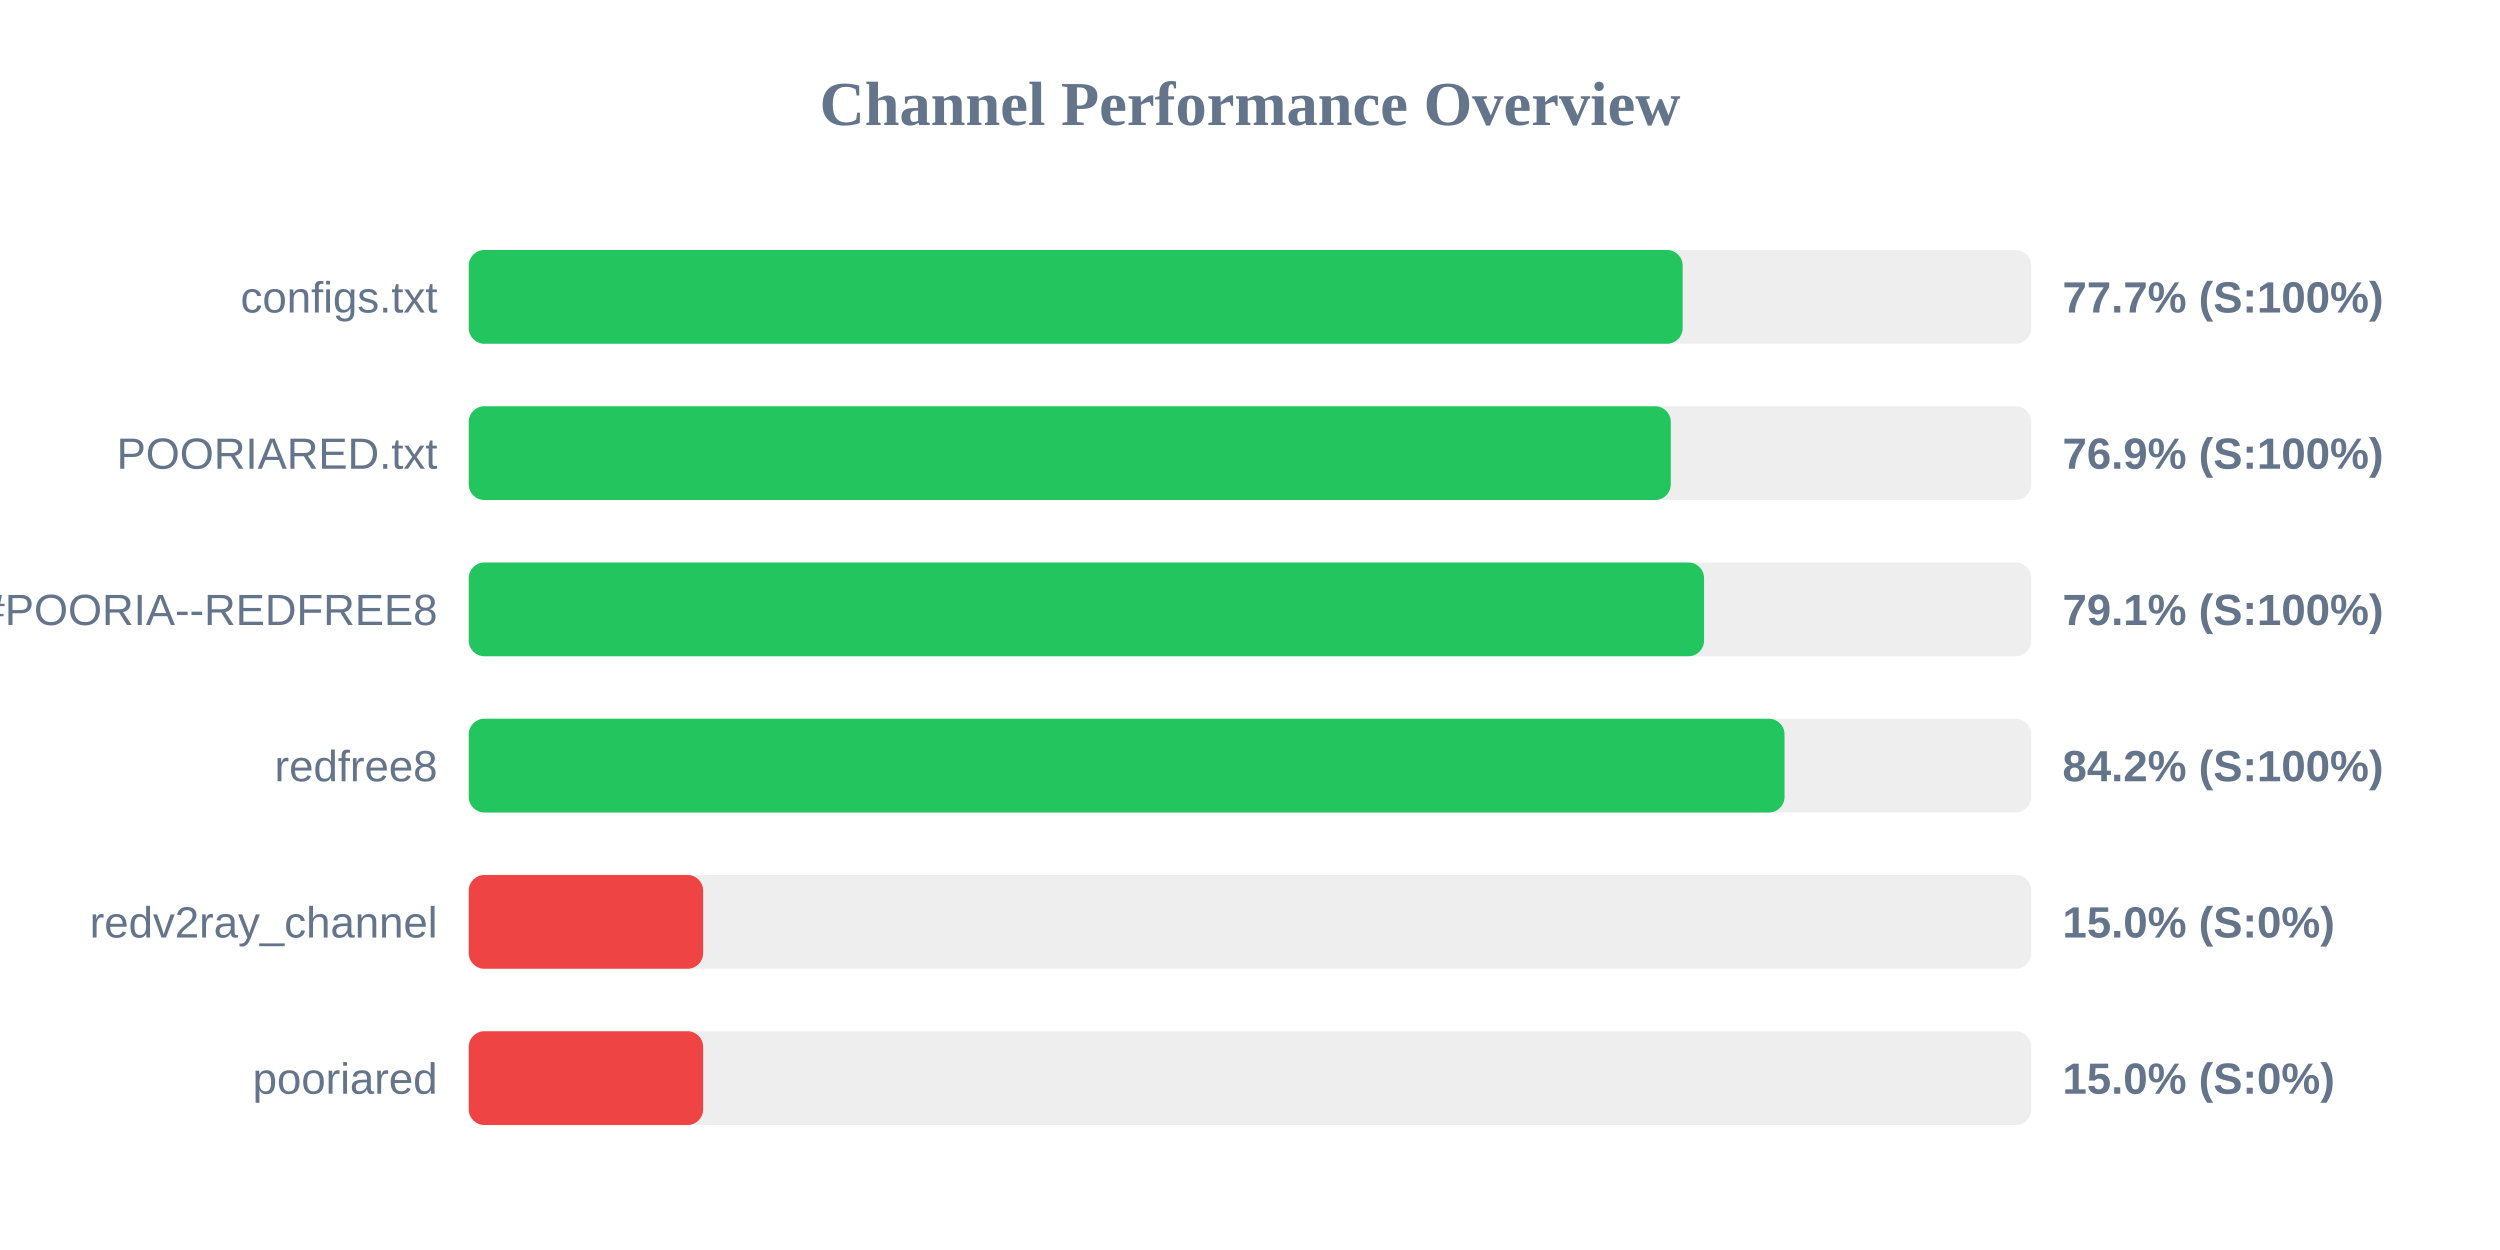
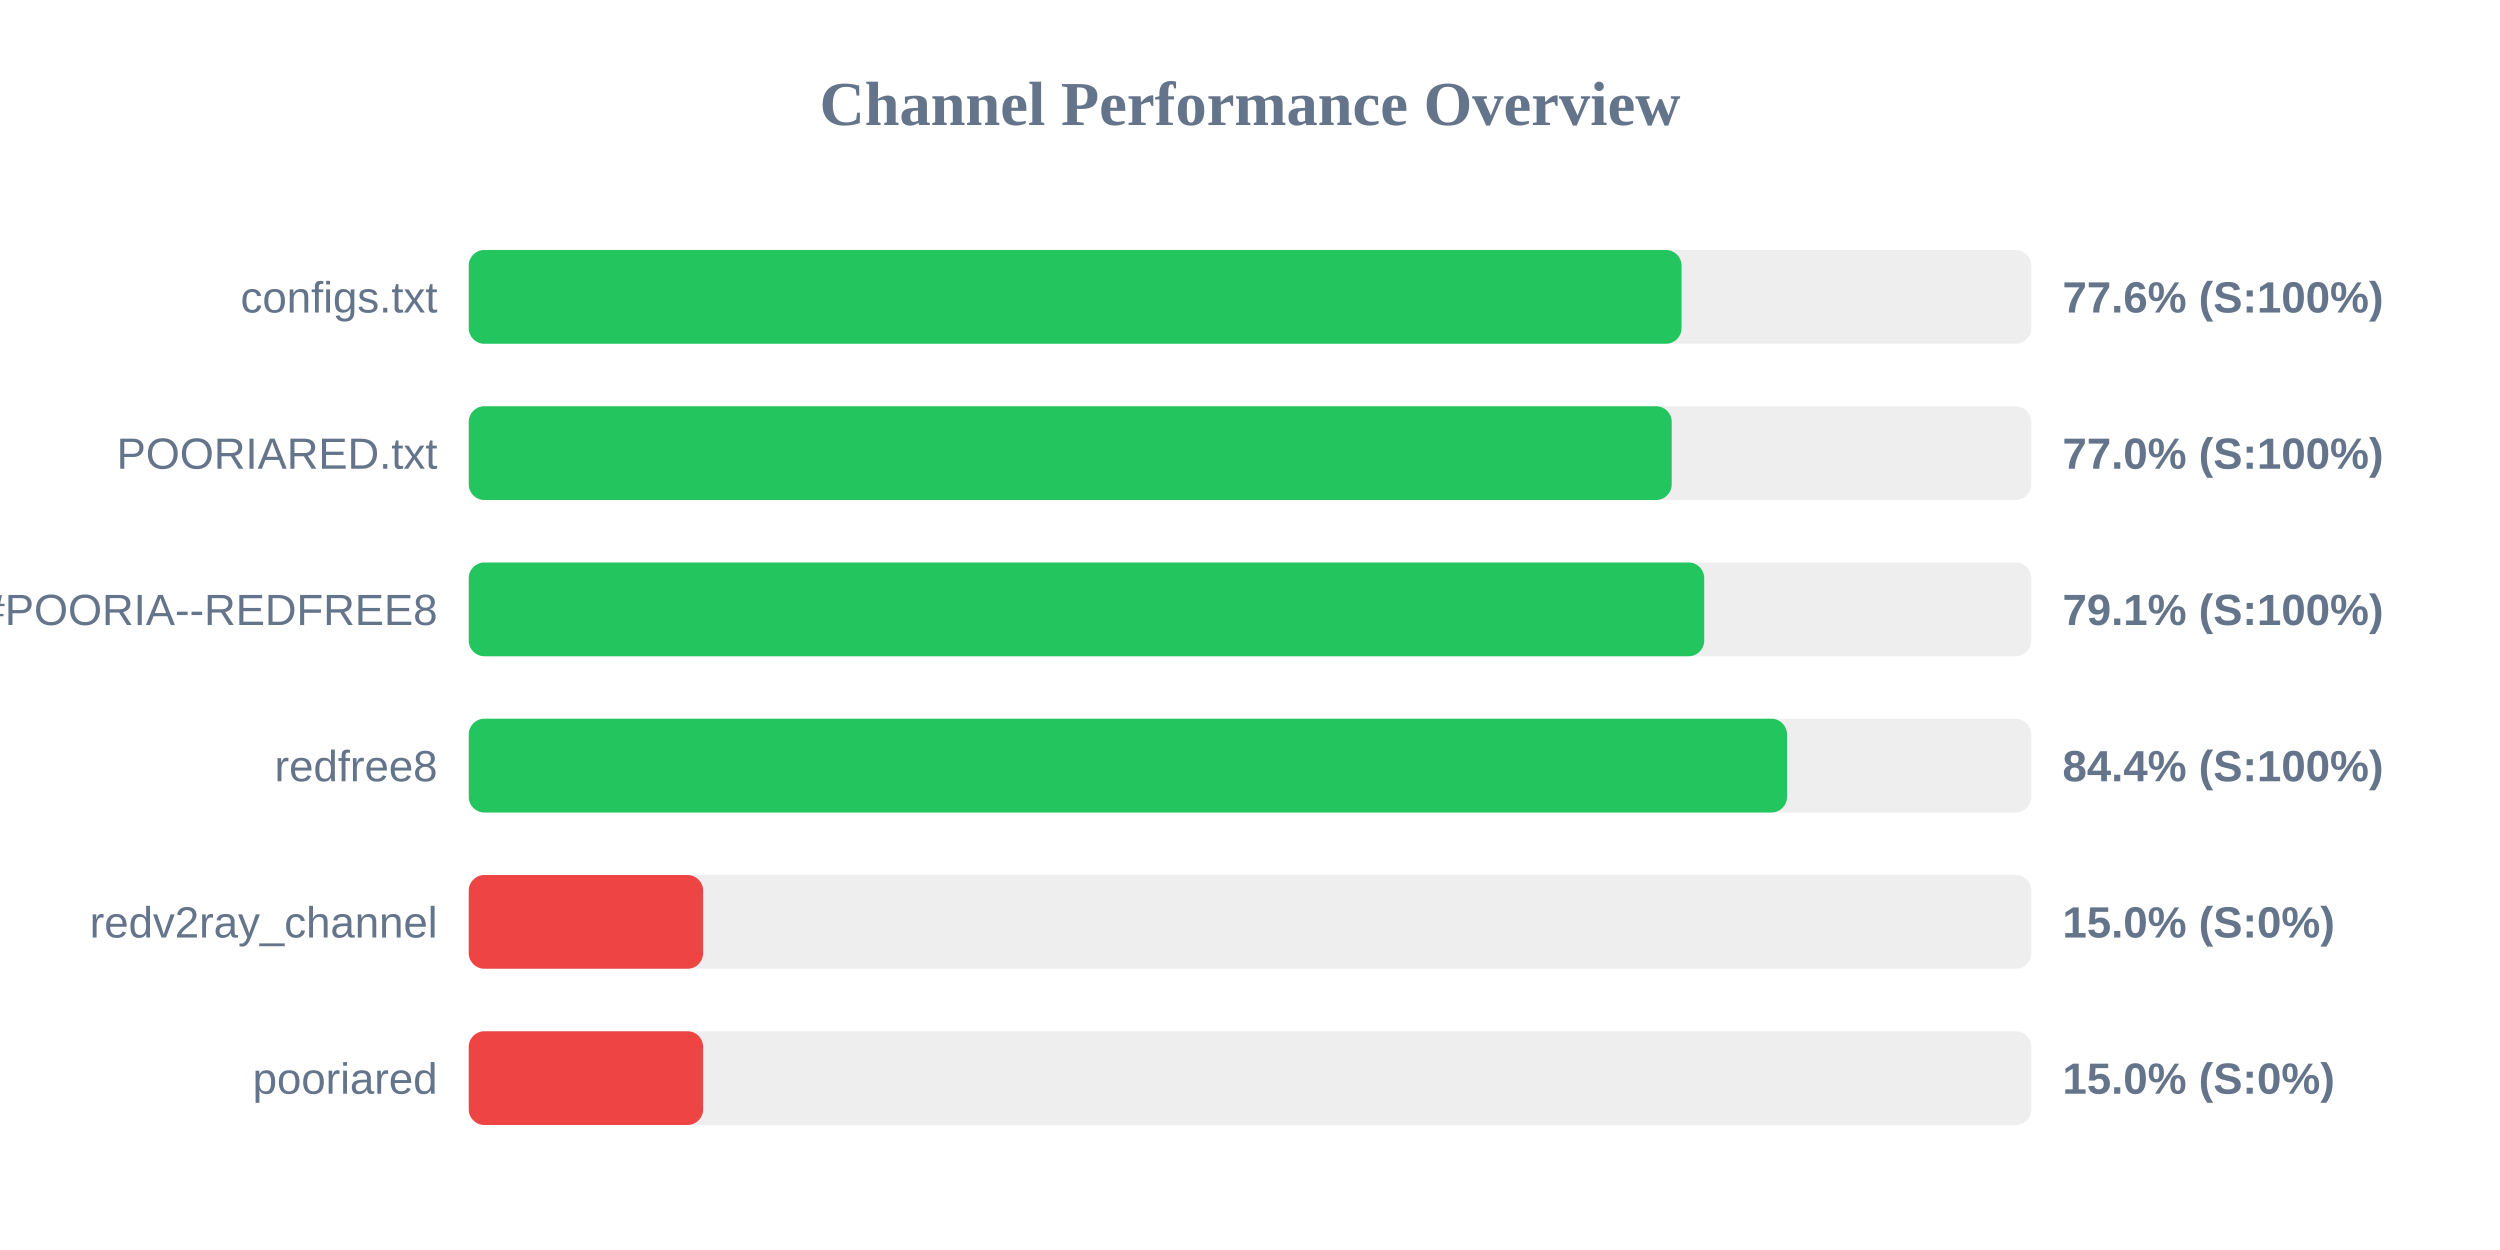
<svg xmlns="http://www.w3.org/2000/svg" width="800" height="400" version="1.1">
  <style>
        .row { font: 14px Arial; fill: #64748b; }
        .score { font: bold 14px Arial; fill: #64748b; }
    </style>
  <text x="400" y="40" text-anchor="middle" font-size="20px" font-weight="bold" fill="#64748b">Channel Performance Overview</text>
  <rect x="150" y="80" width="500" height="30" fill="#eee" rx="5" />
-   <rect x="150" y="80" width="388.45" height="30" fill="#22c55e" rx="5" />
+   <rect x="150" y="80" width="388.1" height="30" fill="#22c55e" rx="5" />
  <text x="140" y="100" text-anchor="end" class="row">configs.txt</text>
-   <text x="660" y="100" text-anchor="start" class="score">77.7% (S:100%)</text>
+   <text x="660" y="100" text-anchor="start" class="score">77.6% (S:100%)</text>
  <rect x="150" y="130" width="500" height="30" fill="#eee" rx="5" />
-   <rect x="150" y="130" width="384.65" height="30" fill="#22c55e" rx="5" />
+   <rect x="150" y="130" width="384.95" height="30" fill="#22c55e" rx="5" />
  <text x="140" y="150" text-anchor="end" class="row">POORIARED.txt</text>
-   <text x="660" y="150" text-anchor="start" class="score">76.9% (S:100%)</text>
+   <text x="660" y="150" text-anchor="start" class="score">77.0% (S:100%)</text>
  <rect x="150" y="180" width="500" height="30" fill="#eee" rx="5" />
-   <rect x="150" y="180" width="395.3" height="30" fill="#22c55e" rx="5" />
+   <rect x="150" y="180" width="395.35" height="30" fill="#22c55e" rx="5" />
  <text x="140" y="200" text-anchor="end" class="row">POORIA--REDFREE8.txt#POORIA--REDFREE8</text>
  <text x="660" y="200" text-anchor="start" class="score">79.1% (S:100%)</text>
  <rect x="150" y="230" width="500" height="30" fill="#eee" rx="5" />
-   <rect x="150" y="230" width="421.05" height="30" fill="#22c55e" rx="5" />
+   <rect x="150" y="230" width="421.85" height="30" fill="#22c55e" rx="5" />
  <text x="140" y="250" text-anchor="end" class="row">redfree8</text>
-   <text x="660" y="250" text-anchor="start" class="score">84.2% (S:100%)</text>
+   <text x="660" y="250" text-anchor="start" class="score">84.4% (S:100%)</text>
  <rect x="150" y="280" width="500" height="30" fill="#eee" rx="5" />
  <rect x="150" y="280" width="75.0" height="30" fill="#ef4444" rx="5" />
  <text x="140" y="300" text-anchor="end" class="row">redv2ray_channel</text>
  <text x="660" y="300" text-anchor="start" class="score">15.0% (S:0%)</text>
  <rect x="150" y="330" width="500" height="30" fill="#eee" rx="5" />
  <rect x="150" y="330" width="75.0" height="30" fill="#ef4444" rx="5" />
  <text x="140" y="350" text-anchor="end" class="row">pooriared</text>
  <text x="660" y="350" text-anchor="start" class="score">15.0% (S:0%)</text>
</svg>
